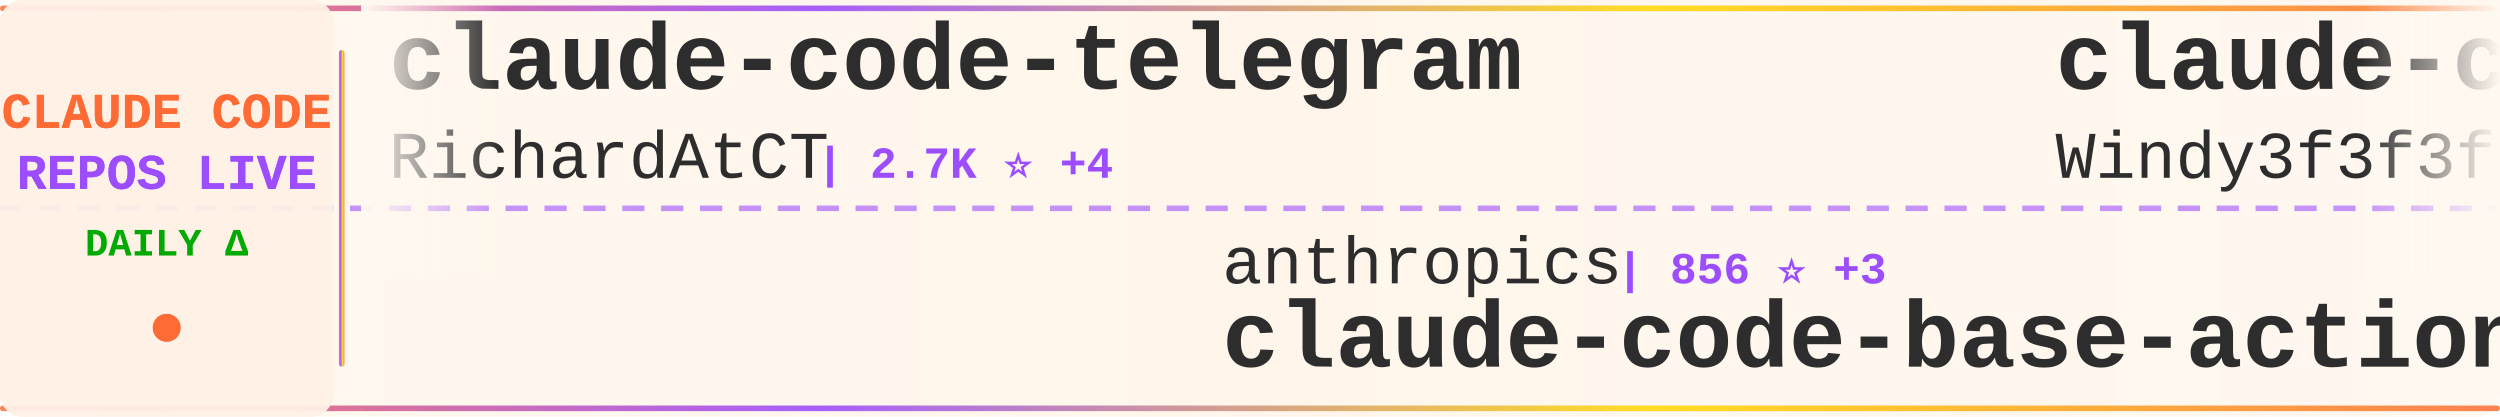
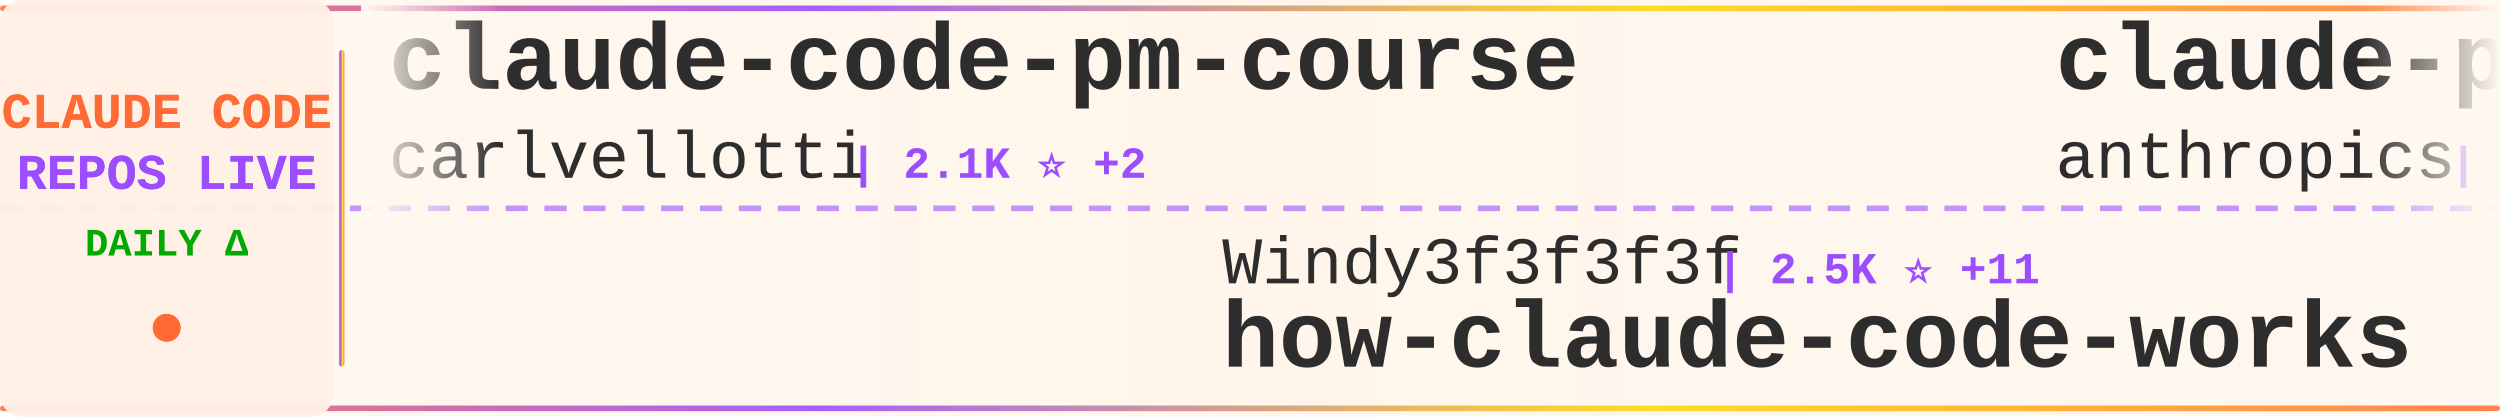
<svg xmlns="http://www.w3.org/2000/svg" width="900" height="150">
  <defs>
    <linearGradient id="tickerBg" x1="0%" y1="0%" x2="100%" y2="0%">
      <stop offset="0%" style="stop-color:#fff8f0;stop-opacity:0.98" />
      <stop offset="50%" style="stop-color:#fff5eb;stop-opacity:1" />
      <stop offset="100%" style="stop-color:#fff8f0;stop-opacity:0.98" />
    </linearGradient>
    <linearGradient id="borderGrad" x1="0%" y1="0%" x2="100%" y2="0%">
      <stop offset="0%" style="stop-color:#FF6B35;stop-opacity:0.85">
        <animate attributeName="stop-opacity" values="0.85;1;0.85" dur="2s" repeatCount="indefinite" />
      </stop>
      <stop offset="33%" style="stop-color:#9C4EFF;stop-opacity:0.9">
        <animate attributeName="stop-opacity" values="0.9;1;0.9" dur="2.2s" repeatCount="indefinite" />
      </stop>
      <stop offset="66%" style="stop-color:#FFD700;stop-opacity:0.85">
        <animate attributeName="stop-opacity" values="0.85;1;0.85" dur="1.8s" repeatCount="indefinite" />
      </stop>
      <stop offset="100%" style="stop-color:#FF6B35;stop-opacity:0.85">
        <animate attributeName="stop-opacity" values="0.85;1;0.85" dur="2s" repeatCount="indefinite" />
      </stop>
    </linearGradient>
    <filter id="textGlow">
      <feGaussianBlur stdDeviation="0.15" result="coloredBlur" />
      <feMerge>
        <feMergeNode in="coloredBlur" />
        <feMergeNode in="SourceGraphic" />
      </feMerge>
    </filter>
    <filter id="metricGlow">
      <feGaussianBlur stdDeviation="0.2" result="coloredBlur" />
      <feMerge>
        <feMergeNode in="coloredBlur" />
        <feMergeNode in="SourceGraphic" />
      </feMerge>
    </filter>
    <linearGradient id="leftFade" x1="0%" y1="0%" x2="100%" y2="0%">
      <stop offset="0%" style="stop-color:#fff8f0;stop-opacity:1" />
      <stop offset="100%" style="stop-color:#fff8f0;stop-opacity:0" />
    </linearGradient>
    <linearGradient id="rightFade" x1="0%" y1="0%" x2="100%" y2="0%">
      <stop offset="0%" style="stop-color:#fff8f0;stop-opacity:0" />
      <stop offset="100%" style="stop-color:#fff8f0;stop-opacity:1" />
    </linearGradient>
  </defs>
  <rect width="900" height="150" fill="url(#tickerBg)" rx="8" />
  <rect x="0" y="2" width="900" height="2" fill="url(#borderGrad)" rx="1" />
  <rect x="0" y="146" width="900" height="2" fill="url(#borderGrad)" rx="1" />
  <line x1="0" y1="75" x2="900" y2="75" stroke="#9C4EFF" stroke-width="2" stroke-dasharray="8 6" opacity="0.6" />
  <rect x="0" y="0" width="120" height="150" fill="#fff0e6" opacity="0.95" rx="8" />
  <text x="60" y="46" font-family="'Courier New', monospace" font-size="18" font-weight="bold" fill="#FF6B35" text-anchor="middle" filter="url(#textGlow)">
    CLAUDE CODE
  </text>
  <text x="60" y="68" font-family="'Courier New', monospace" font-size="18" font-weight="bold" fill="#9C4EFF" text-anchor="middle" filter="url(#textGlow)">
    REPOS LIVE
  </text>
  <text x="60" y="92" font-family="'Courier New', monospace" font-size="14" font-weight="bold" fill="#00aa00" text-anchor="middle">
    DAILY Δ
  </text>
  <circle cx="60" cy="118" r="5" fill="#FF6B35" filter="url(#metricGlow)">
    <animate attributeName="r" values="4;6;4" dur="1.5s" repeatCount="indefinite" />
    <animate attributeName="opacity" values="0.6;1;0.6" dur="1.5s" repeatCount="indefinite" />
  </circle>
  <rect x="122" y="18" width="2" height="114" fill="url(#borderGrad)" rx="1" />
  <clipPath id="tickerClip">
    <rect x="130" y="0" width="770" height="150" />
  </clipPath>
  <g clip-path="url(#tickerClip)">
    <g id="tickerItems">
      <animateTransform attributeName="transform" attributeType="XML" type="translate" from="0 0" to="-3000 0" dur="54s" repeatCount="indefinite" />
      <g transform="translate(0, 0)">
-         <text x="140" y="32" font-family="'Courier New', monospace" font-size="34" font-weight="bold" fill="#2d2d2d">claude-code-telegram</text>
-         <text x="140" y="64" font-family="'Courier New', monospace" font-size="24" font-weight="normal" fill="#2d2d2d" opacity="1.0">RichardAtCT</text>
-         <text x="294" y="64" font-family="'Courier New', monospace" font-size="16" font-weight="bold" fill="#9C4EFF"> | 2.7K ⭐ +4</text>
+         <text x="140" y="32" font-family="'Courier New', monospace" font-size="34" font-weight="bold" fill="#2d2d2d">claude-code-pm-course</text>
+         <text x="140" y="64" font-family="'Courier New', monospace" font-size="24" font-weight="normal" fill="#2d2d2d" opacity="1.0">carlvellotti</text>
+         <text x="306" y="64" font-family="'Courier New', monospace" font-size="16" font-weight="bold" fill="#9C4EFF"> | 2.1K ⭐ +2</text>
      </g>
      <g transform="translate(300, 0)">
-         <text x="140" y="102" font-family="'Courier New', monospace" font-size="24" font-weight="normal" fill="#2d2d2d" opacity="1.0">anthropics</text>
-         <text x="282" y="102" font-family="'Courier New', monospace" font-size="16" font-weight="bold" fill="#9C4EFF"> | 856 ⭐ +3</text>
-         <text x="140" y="132" font-family="'Courier New', monospace" font-size="34" font-weight="bold" fill="#2d2d2d">claude-code-base-action</text>
+         <text x="140" y="102" font-family="'Courier New', monospace" font-size="24" font-weight="normal" fill="#2d2d2d" opacity="1.0">Windy3f3f3f3f</text>
+         <text x="318" y="102" font-family="'Courier New', monospace" font-size="16" font-weight="bold" fill="#9C4EFF"> | 2.5K ⭐ +11</text>
+         <text x="140" y="132" font-family="'Courier New', monospace" font-size="34" font-weight="bold" fill="#2d2d2d">how-claude-code-works</text>
      </g>
      <g transform="translate(600, 0)">
-         <text x="140" y="32" font-family="'Courier New', monospace" font-size="34" font-weight="bold" fill="#2d2d2d">claude-code-from-scratch</text>
-         <text x="140" y="64" font-family="'Courier New', monospace" font-size="24" font-weight="normal" fill="#2d2d2d" opacity="1.0">Windy3f3f3f3f</text>
-         <text x="318" y="64" font-family="'Courier New', monospace" font-size="16" font-weight="bold" fill="#9C4EFF"> | 1.3K ⭐ +9</text>
+         <text x="140" y="32" font-family="'Courier New', monospace" font-size="34" font-weight="bold" fill="#2d2d2d">claude-plugins-official</text>
+         <text x="140" y="64" font-family="'Courier New', monospace" font-size="24" font-weight="normal" fill="#2d2d2d" opacity="1.0">anthropics</text>
+         <text x="282" y="64" font-family="'Courier New', monospace" font-size="16" font-weight="bold" fill="#9C4EFF"> | 29.1K ⭐ +104</text>
      </g>
      <g transform="translate(900, 0)">
-         <text x="140" y="102" font-family="'Courier New', monospace" font-size="24" font-weight="normal" fill="#2d2d2d" opacity="1.0">guanshan</text>
-         <text x="258" y="102" font-family="'Courier New', monospace" font-size="16" font-weight="bold" fill="#9C4EFF"> | 60 ⭐</text>
-         <text x="140" y="132" font-family="'Courier New', monospace" font-size="34" font-weight="bold" fill="#2d2d2d">ClaudeCode</text>
+         <text x="140" y="102" font-family="'Courier New', monospace" font-size="24" font-weight="normal" fill="#2d2d2d" opacity="1.0">AICoderTudou</text>
+         <text x="306" y="102" font-family="'Courier New', monospace" font-size="16" font-weight="bold" fill="#9C4EFF"> | 501 ⭐</text>
+         <text x="140" y="132" font-family="'Courier New', monospace" font-size="34" font-weight="bold" fill="#2d2d2d">claude-code-tudou</text>
      </g>
      <g transform="translate(1200, 0)">
-         <text x="140" y="32" font-family="'Courier New', monospace" font-size="34" font-weight="bold" fill="#2d2d2d">claude-code-cli</text>
-         <text x="140" y="64" font-family="'Courier New', monospace" font-size="24" font-weight="normal" fill="#2d2d2d" opacity="1.0">huangserva</text>
-         <text x="282" y="64" font-family="'Courier New', monospace" font-size="16" font-weight="bold" fill="#9C4EFF"> | 592 ⭐</text>
+         <text x="140" y="32" font-family="'Courier New', monospace" font-size="34" font-weight="bold" fill="#2d2d2d">claude-code-workflows</text>
+         <text x="140" y="64" font-family="'Courier New', monospace" font-size="24" font-weight="normal" fill="#2d2d2d" opacity="1.0">OneRedOak</text>
+         <text x="270" y="64" font-family="'Courier New', monospace" font-size="16" font-weight="bold" fill="#9C4EFF"> | 3.8K ⭐</text>
      </g>
      <g transform="translate(1500, 0)">
-         <text x="140" y="102" font-family="'Courier New', monospace" font-size="24" font-weight="normal" fill="#2d2d2d" opacity="1.0">Alishahryar1</text>
-         <text x="306" y="102" font-family="'Courier New', monospace" font-size="16" font-weight="bold" fill="#9C4EFF"> | 31.6K ⭐ +279</text>
-         <text x="140" y="132" font-family="'Courier New', monospace" font-size="34" font-weight="bold" fill="#2d2d2d">free-claude-code</text>
+         <text x="140" y="102" font-family="'Courier New', monospace" font-size="24" font-weight="normal" fill="#2d2d2d" opacity="1.0">jeremylongshore</text>
+         <text x="342" y="102" font-family="'Courier New', monospace" font-size="16" font-weight="bold" fill="#9C4EFF"> | 2.3K ⭐ +3</text>
+         <text x="140" y="132" font-family="'Courier New', monospace" font-size="34" font-weight="bold" fill="#2d2d2d">claude-code-plugins-plus...</text>
      </g>
      <g transform="translate(1800, 0)">
-         <text x="140" y="32" font-family="'Courier New', monospace" font-size="34" font-weight="bold" fill="#2d2d2d">claude-code-source-code-...</text>
-         <text x="140" y="64" font-family="'Courier New', monospace" font-size="24" font-weight="normal" fill="#2d2d2d" opacity="1.0">ghuntley</text>
-         <text x="258" y="64" font-family="'Courier New', monospace" font-size="16" font-weight="bold" fill="#9C4EFF"> | 981 ⭐</text>
+         <text x="140" y="32" font-family="'Courier New', monospace" font-size="34" font-weight="bold" fill="#2d2d2d">Claude-code</text>
+         <text x="140" y="64" font-family="'Courier New', monospace" font-size="24" font-weight="normal" fill="#2d2d2d" opacity="1.0">zstmfhy</text>
+         <text x="246" y="64" font-family="'Courier New', monospace" font-size="16" font-weight="bold" fill="#9C4EFF"> | 190 ⭐</text>
      </g>
      <g transform="translate(2100, 0)">
-         <text x="140" y="102" font-family="'Courier New', monospace" font-size="24" font-weight="normal" fill="#2d2d2d" opacity="1.0">pedrohcgs</text>
-         <text x="270" y="102" font-family="'Courier New', monospace" font-size="16" font-weight="bold" fill="#9C4EFF"> | 1.2K ⭐ +8</text>
-         <text x="140" y="132" font-family="'Courier New', monospace" font-size="34" font-weight="bold" fill="#2d2d2d">claude-code-my-workflow</text>
+         <text x="140" y="102" font-family="'Courier New', monospace" font-size="24" font-weight="normal" fill="#2d2d2d" opacity="1.0">rohitg00</text>
+         <text x="258" y="102" font-family="'Courier New', monospace" font-size="16" font-weight="bold" fill="#9C4EFF"> | 1.9K ⭐ +13</text>
+         <text x="140" y="132" font-family="'Courier New', monospace" font-size="34" font-weight="bold" fill="#2d2d2d">awesome-claude-code-tool...</text>
      </g>
      <g transform="translate(2400, 0)">
-         <text x="140" y="32" font-family="'Courier New', monospace" font-size="34" font-weight="bold" fill="#2d2d2d">andrej-karpathy-skills</text>
-         <text x="140" y="64" font-family="'Courier New', monospace" font-size="24" font-weight="normal" fill="#2d2d2d" opacity="1.0">multica-ai</text>
-         <text x="282" y="64" font-family="'Courier New', monospace" font-size="16" font-weight="bold" fill="#9C4EFF"> | 164.7K ⭐ +1.4K</text>
+         <text x="140" y="32" font-family="'Courier New', monospace" font-size="34" font-weight="bold" fill="#2d2d2d">ralph-claude-code</text>
+         <text x="140" y="64" font-family="'Courier New', monospace" font-size="24" font-weight="normal" fill="#2d2d2d" opacity="1.0">frankbria</text>
+         <text x="270" y="64" font-family="'Courier New', monospace" font-size="16" font-weight="bold" fill="#9C4EFF"> | 9.2K ⭐ +7</text>
      </g>
      <g transform="translate(2700, 0)">
-         <text x="140" y="102" font-family="'Courier New', monospace" font-size="24" font-weight="normal" fill="#2d2d2d" opacity="1.0">alejandrobalderas</text>
-         <text x="366" y="102" font-family="'Courier New', monospace" font-size="16" font-weight="bold" fill="#9C4EFF"> | 2.2K ⭐ +2</text>
-         <text x="140" y="132" font-family="'Courier New', monospace" font-size="34" font-weight="bold" fill="#2d2d2d">claude-code-from-source</text>
+         <text x="140" y="102" font-family="'Courier New', monospace" font-size="24" font-weight="normal" fill="#2d2d2d" opacity="1.0">chauncygu</text>
+         <text x="270" y="102" font-family="'Courier New', monospace" font-size="16" font-weight="bold" fill="#9C4EFF"> | 2.5K ⭐ +1</text>
+         <text x="140" y="132" font-family="'Courier New', monospace" font-size="34" font-weight="bold" fill="#2d2d2d">collection-claude-code-s...</text>
      </g>
      <g transform="translate(3000, 0)">
-         <text x="140" y="32" font-family="'Courier New', monospace" font-size="34" font-weight="bold" fill="#2d2d2d">claude-code-telegram</text>
-         <text x="140" y="64" font-family="'Courier New', monospace" font-size="24" font-weight="normal" fill="#2d2d2d" opacity="1.0">RichardAtCT</text>
-         <text x="294" y="64" font-family="'Courier New', monospace" font-size="16" font-weight="bold" fill="#9C4EFF"> | 2.7K ⭐ +4</text>
+         <text x="140" y="32" font-family="'Courier New', monospace" font-size="34" font-weight="bold" fill="#2d2d2d">claude-code-pm-course</text>
+         <text x="140" y="64" font-family="'Courier New', monospace" font-size="24" font-weight="normal" fill="#2d2d2d" opacity="1.0">carlvellotti</text>
+         <text x="306" y="64" font-family="'Courier New', monospace" font-size="16" font-weight="bold" fill="#9C4EFF"> | 2.1K ⭐ +2</text>
      </g>
      <g transform="translate(3300, 0)">
-         <text x="140" y="102" font-family="'Courier New', monospace" font-size="24" font-weight="normal" fill="#2d2d2d" opacity="1.0">anthropics</text>
-         <text x="282" y="102" font-family="'Courier New', monospace" font-size="16" font-weight="bold" fill="#9C4EFF"> | 856 ⭐ +3</text>
-         <text x="140" y="132" font-family="'Courier New', monospace" font-size="34" font-weight="bold" fill="#2d2d2d">claude-code-base-action</text>
+         <text x="140" y="102" font-family="'Courier New', monospace" font-size="24" font-weight="normal" fill="#2d2d2d" opacity="1.0">Windy3f3f3f3f</text>
+         <text x="318" y="102" font-family="'Courier New', monospace" font-size="16" font-weight="bold" fill="#9C4EFF"> | 2.5K ⭐ +11</text>
+         <text x="140" y="132" font-family="'Courier New', monospace" font-size="34" font-weight="bold" fill="#2d2d2d">how-claude-code-works</text>
      </g>
      <g transform="translate(3600, 0)">
-         <text x="140" y="32" font-family="'Courier New', monospace" font-size="34" font-weight="bold" fill="#2d2d2d">claude-code-from-scratch</text>
-         <text x="140" y="64" font-family="'Courier New', monospace" font-size="24" font-weight="normal" fill="#2d2d2d" opacity="1.0">Windy3f3f3f3f</text>
-         <text x="318" y="64" font-family="'Courier New', monospace" font-size="16" font-weight="bold" fill="#9C4EFF"> | 1.3K ⭐ +9</text>
+         <text x="140" y="32" font-family="'Courier New', monospace" font-size="34" font-weight="bold" fill="#2d2d2d">claude-plugins-official</text>
+         <text x="140" y="64" font-family="'Courier New', monospace" font-size="24" font-weight="normal" fill="#2d2d2d" opacity="1.0">anthropics</text>
+         <text x="282" y="64" font-family="'Courier New', monospace" font-size="16" font-weight="bold" fill="#9C4EFF"> | 29.1K ⭐ +104</text>
      </g>
      <g transform="translate(3900, 0)">
-         <text x="140" y="102" font-family="'Courier New', monospace" font-size="24" font-weight="normal" fill="#2d2d2d" opacity="1.0">guanshan</text>
-         <text x="258" y="102" font-family="'Courier New', monospace" font-size="16" font-weight="bold" fill="#9C4EFF"> | 60 ⭐</text>
-         <text x="140" y="132" font-family="'Courier New', monospace" font-size="34" font-weight="bold" fill="#2d2d2d">ClaudeCode</text>
+         <text x="140" y="102" font-family="'Courier New', monospace" font-size="24" font-weight="normal" fill="#2d2d2d" opacity="1.0">AICoderTudou</text>
+         <text x="306" y="102" font-family="'Courier New', monospace" font-size="16" font-weight="bold" fill="#9C4EFF"> | 501 ⭐</text>
+         <text x="140" y="132" font-family="'Courier New', monospace" font-size="34" font-weight="bold" fill="#2d2d2d">claude-code-tudou</text>
      </g>
    </g>
  </g>
  <rect x="130" y="0" width="50" height="100" fill="url(#leftFade)" />
  <rect x="850" y="0" width="50" height="100" fill="url(#rightFade)" />
</svg>
